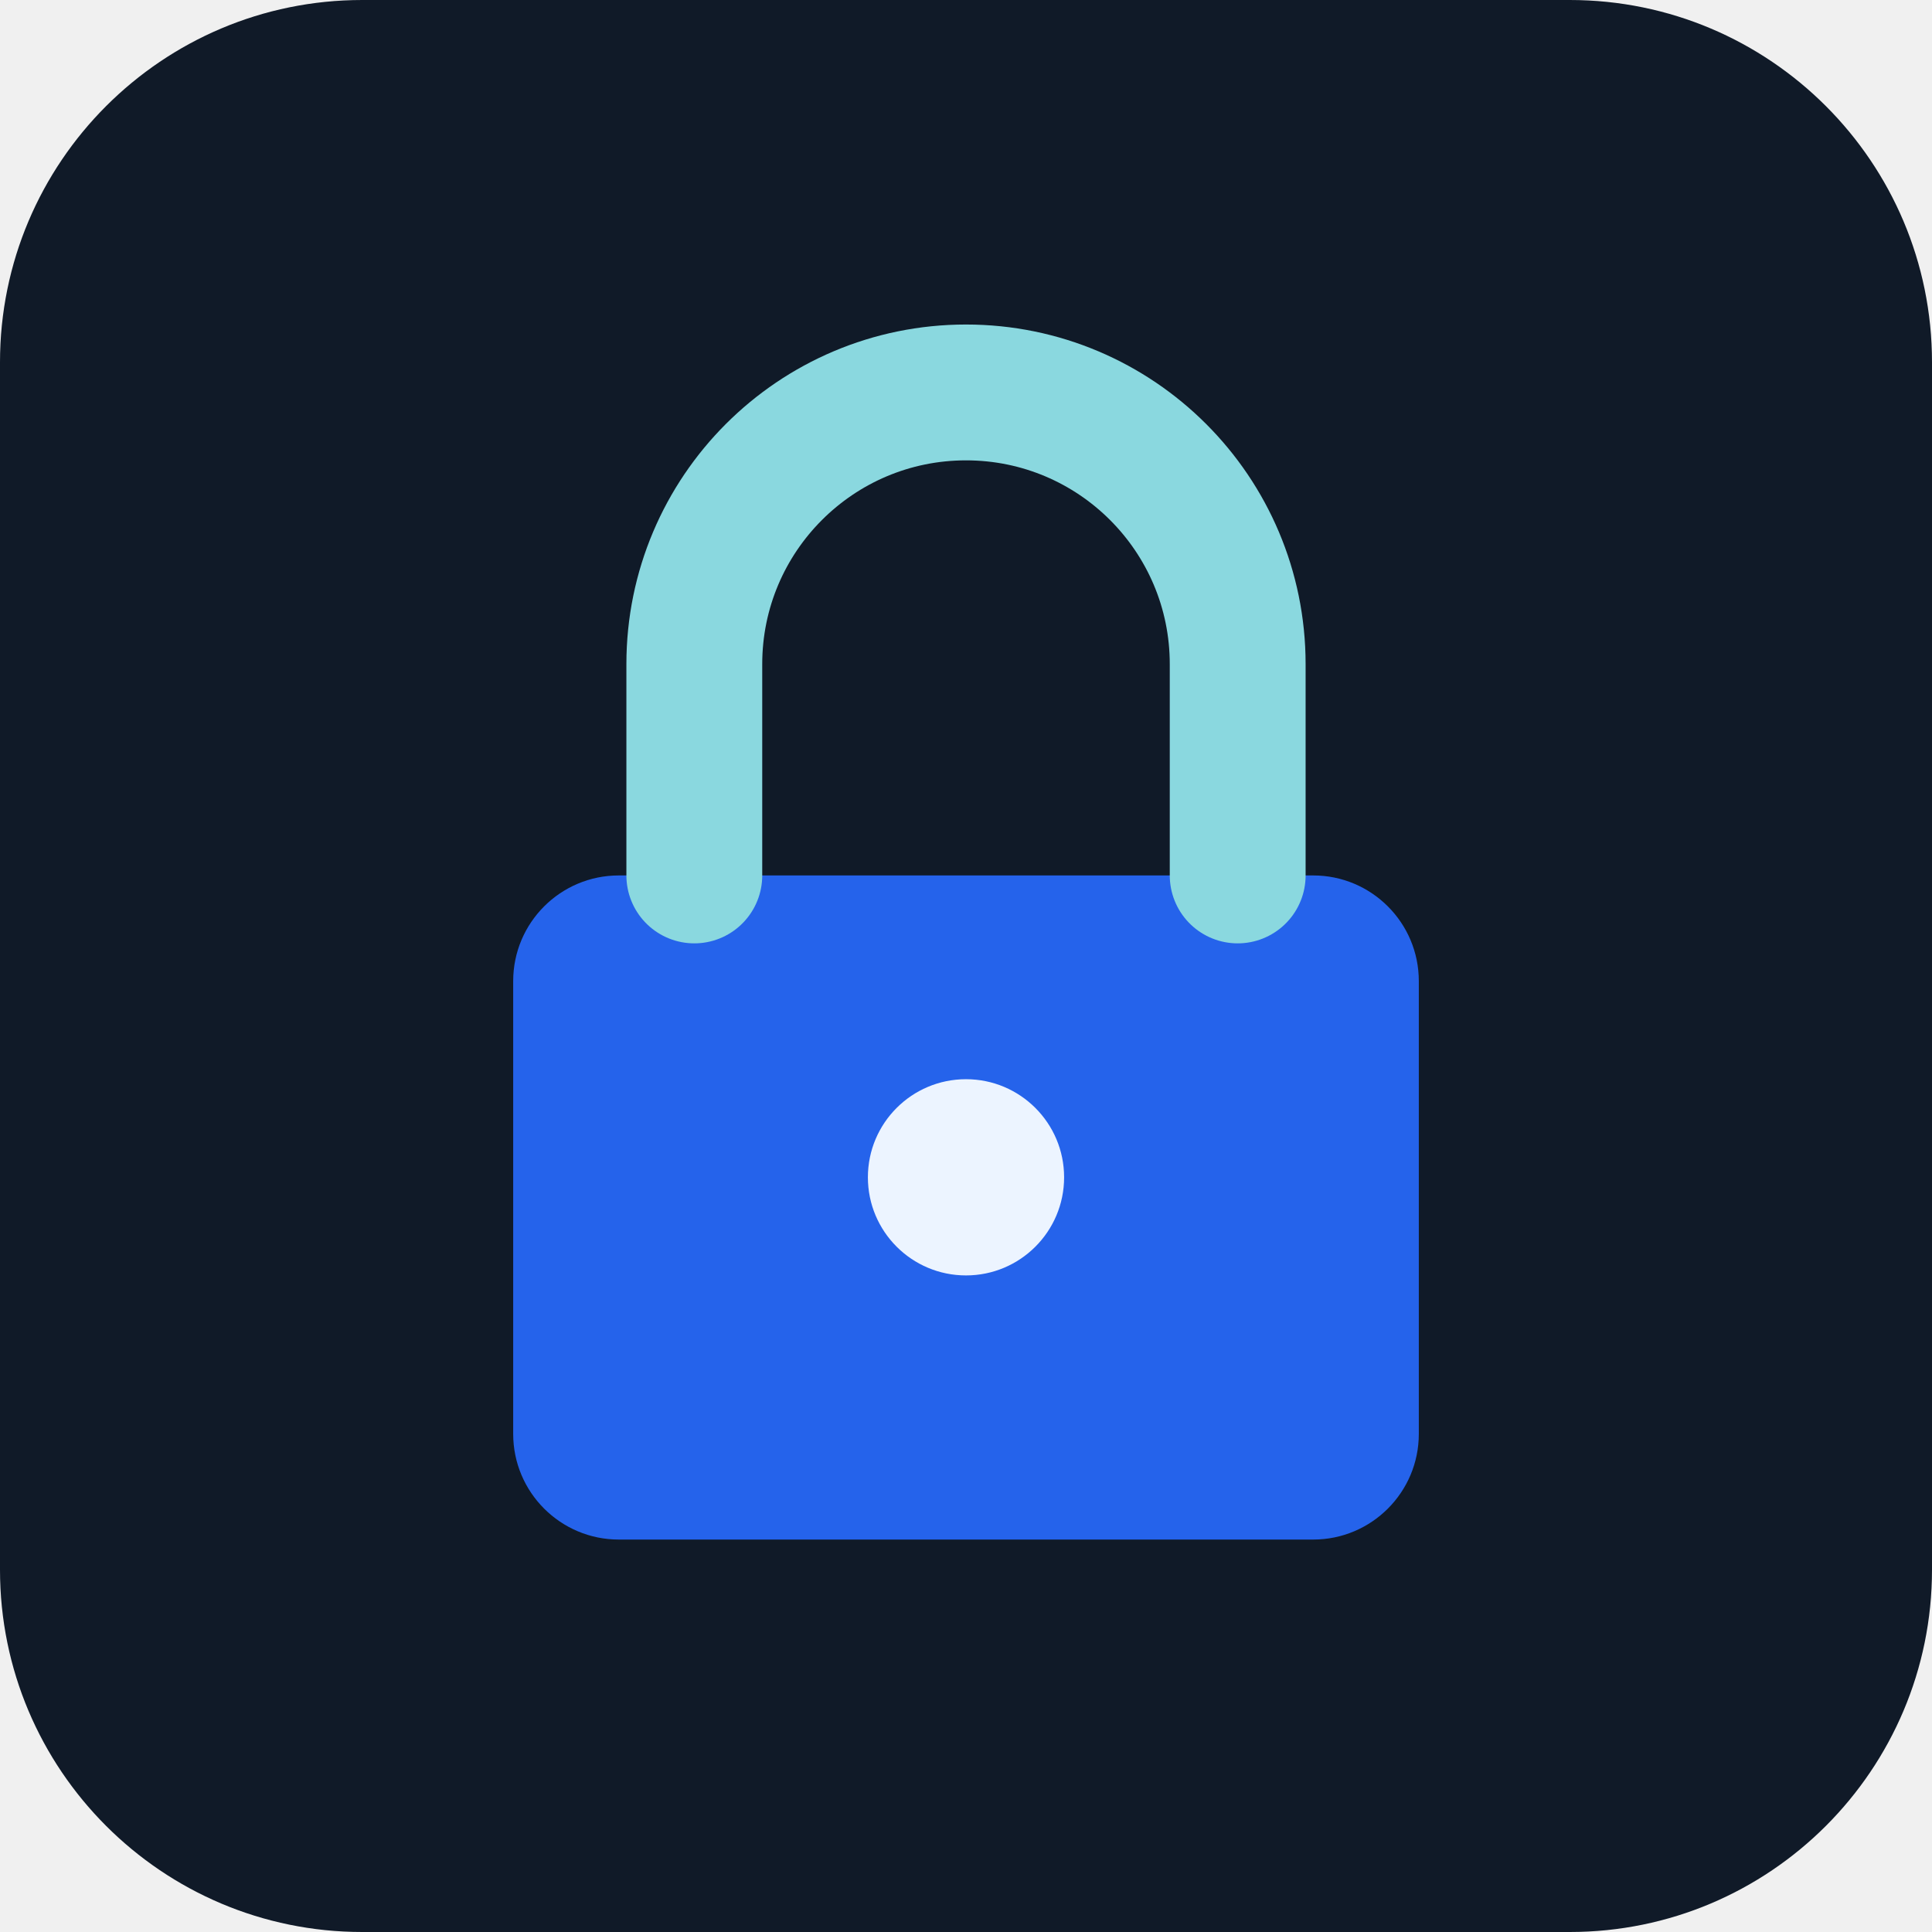
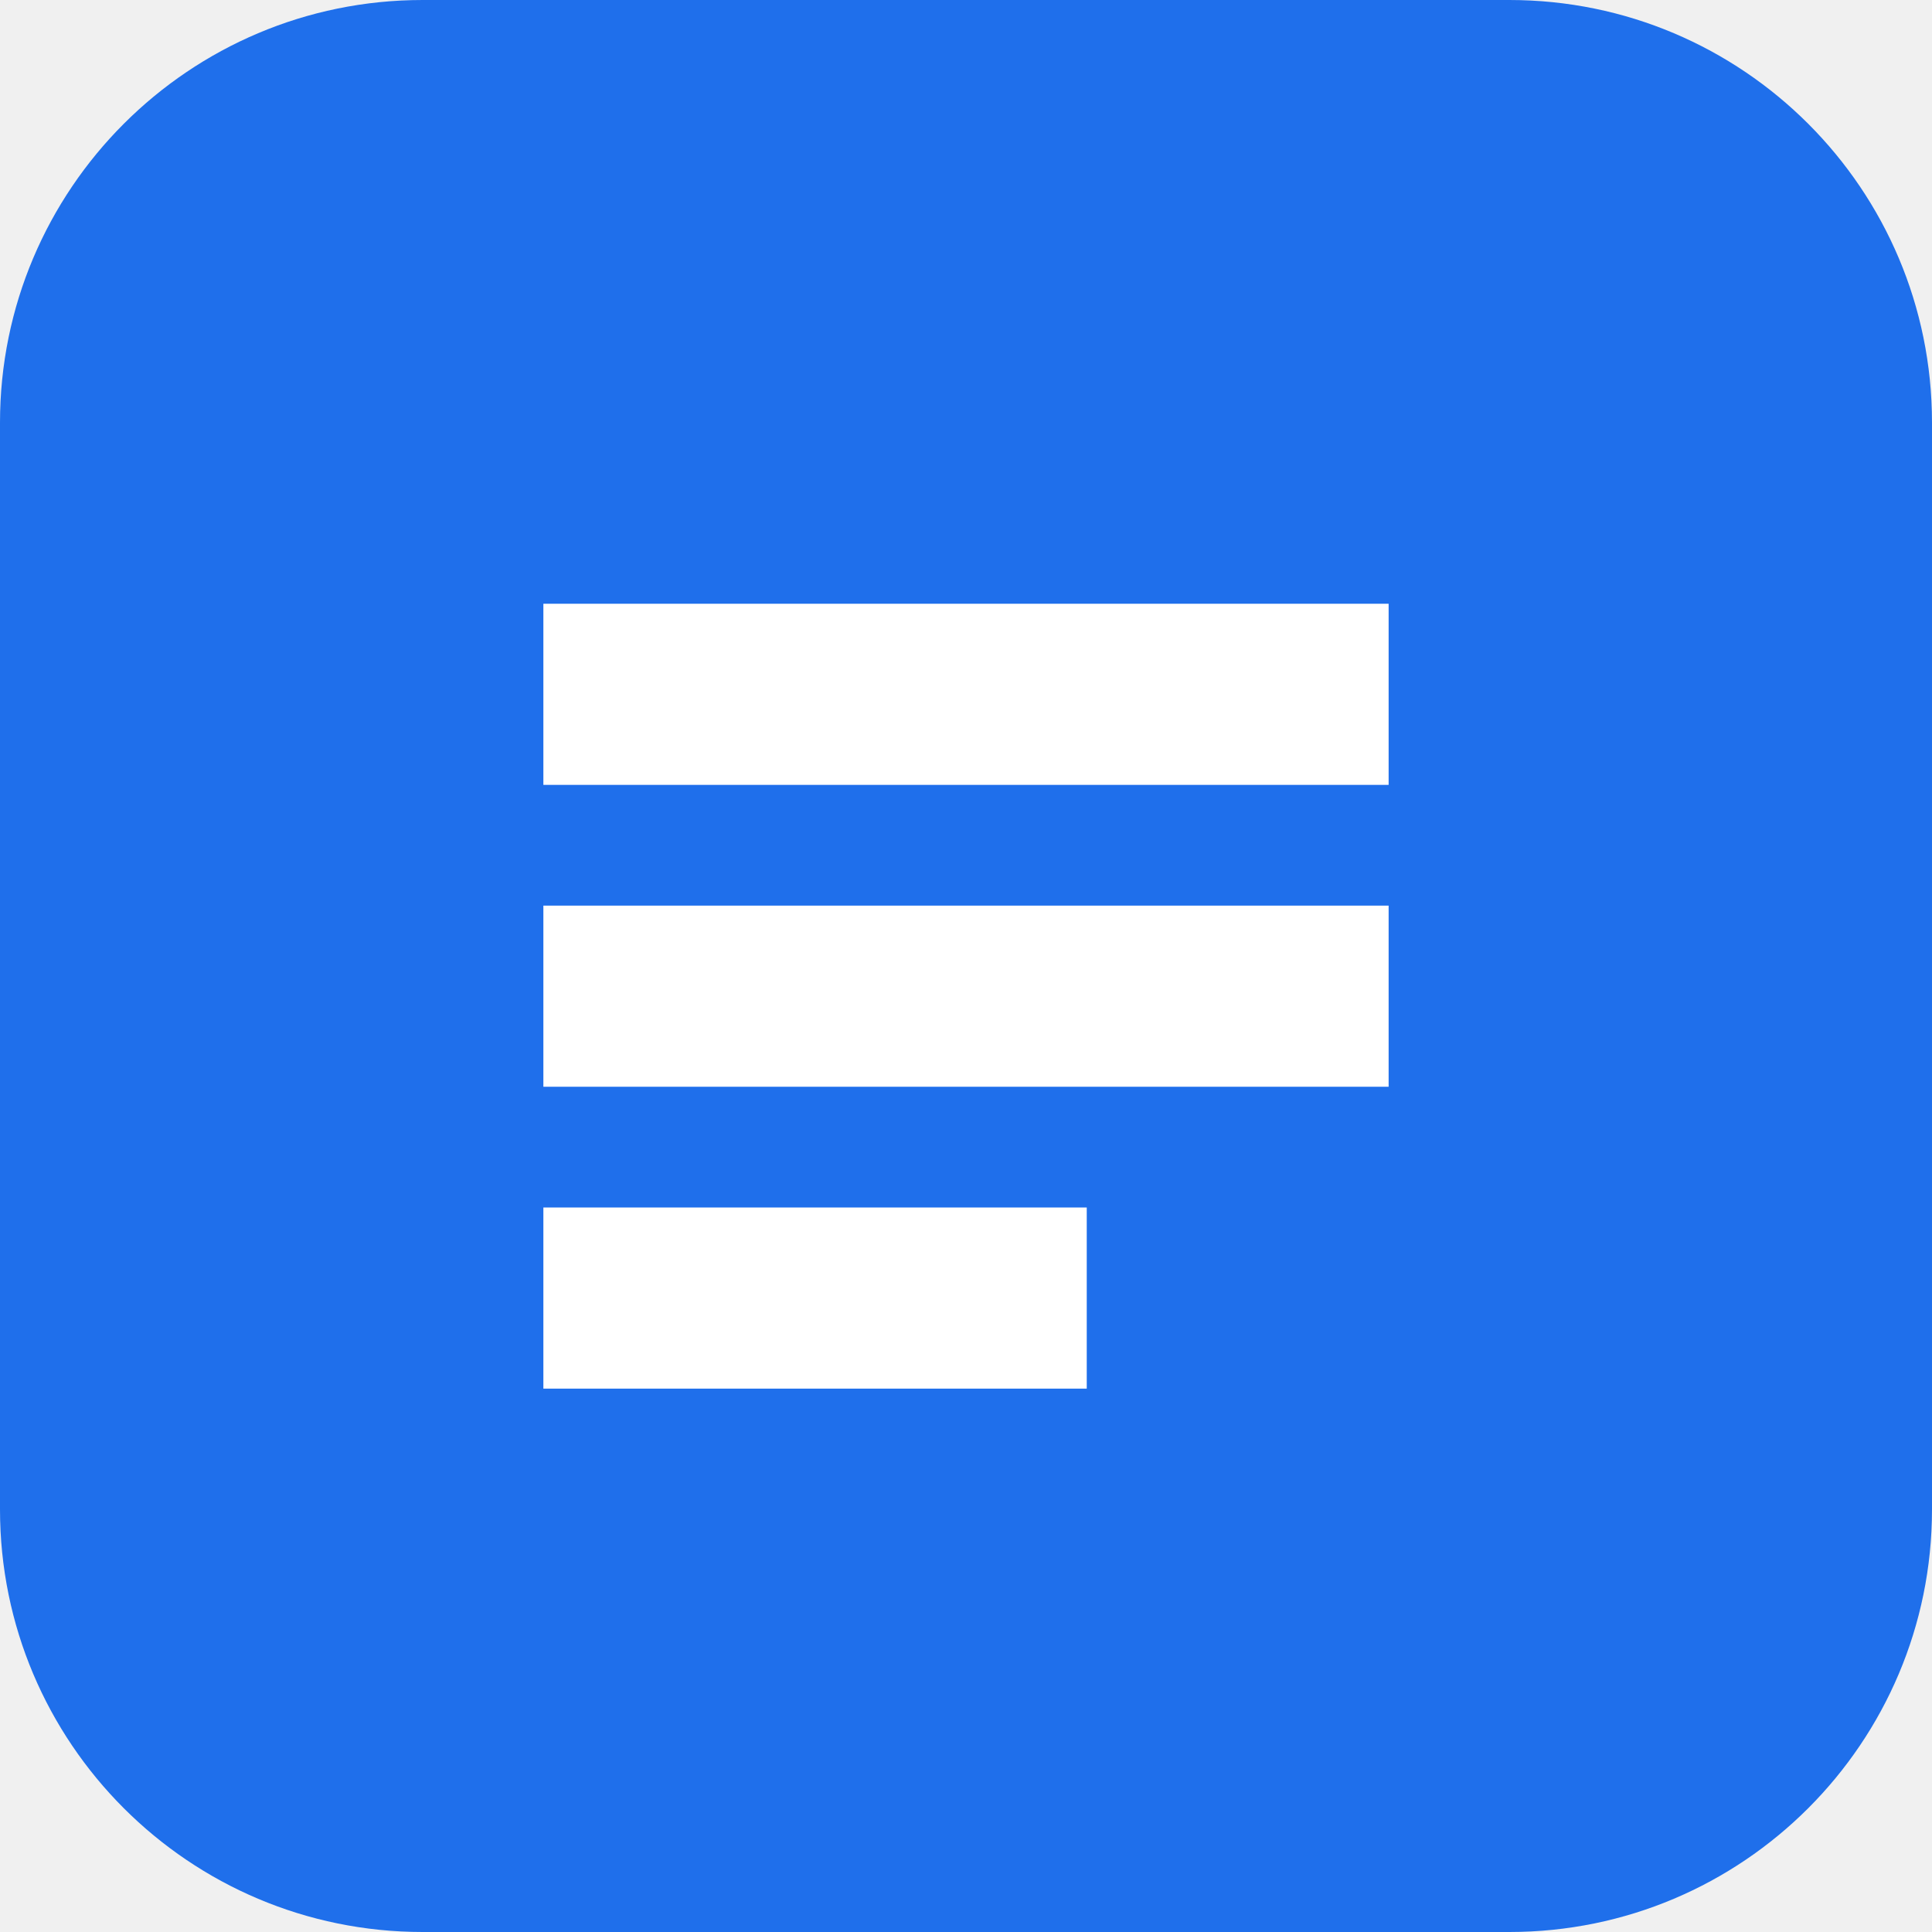
- <svg xmlns="http://www.w3.org/2000/svg" viewBox="0 0 512 512">
-   <rect width="512" height="512" rx="96" fill="#101a28" />
-   <rect x="136" y="232" width="240" height="176" rx="28" fill="#2563eb" />
-   <path d="M184 232v-56a72 72 0 0 1 144 0v56" fill="none" stroke="#8ad8df" stroke-width="36" stroke-linecap="round" />
-   <circle cx="256" cy="312" r="26" fill="#ecf4ff" />
+ <svg xmlns="http://www.w3.org/2000/svg" viewBox="0 0 64 64">
+   <rect width="64" height="64" rx="14" fill="#1f6feb" />
+   <path d="M18 20h28v6H18zm0 10h28v6H18zm0 10h18v6H18z" fill="#fff" />
</svg>
